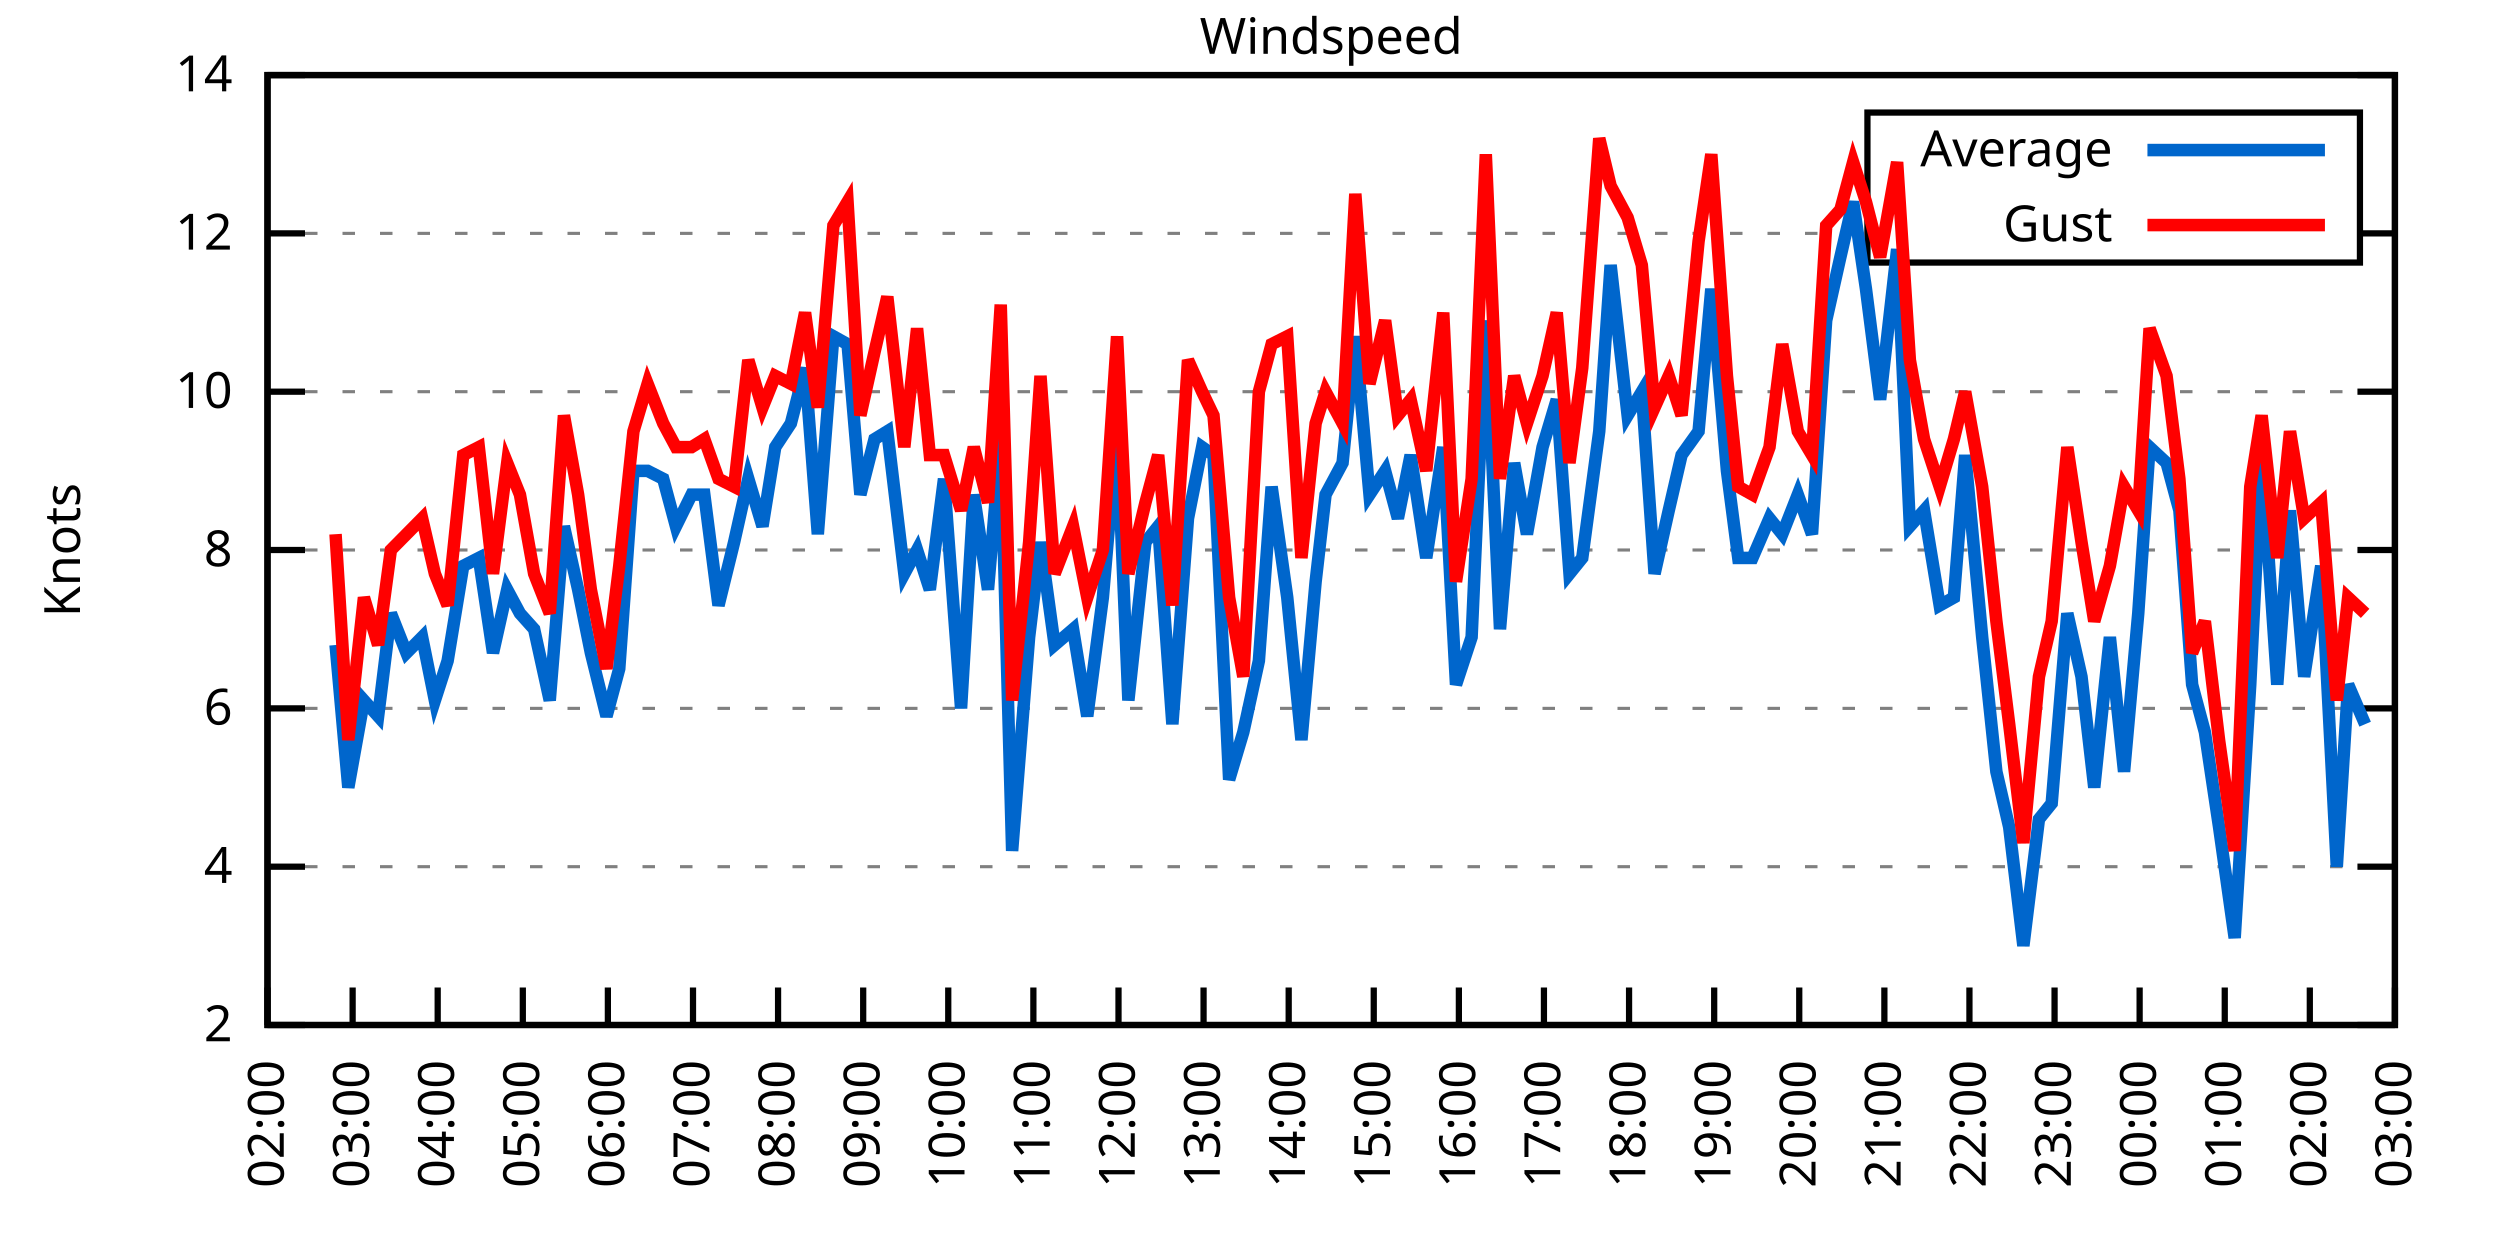
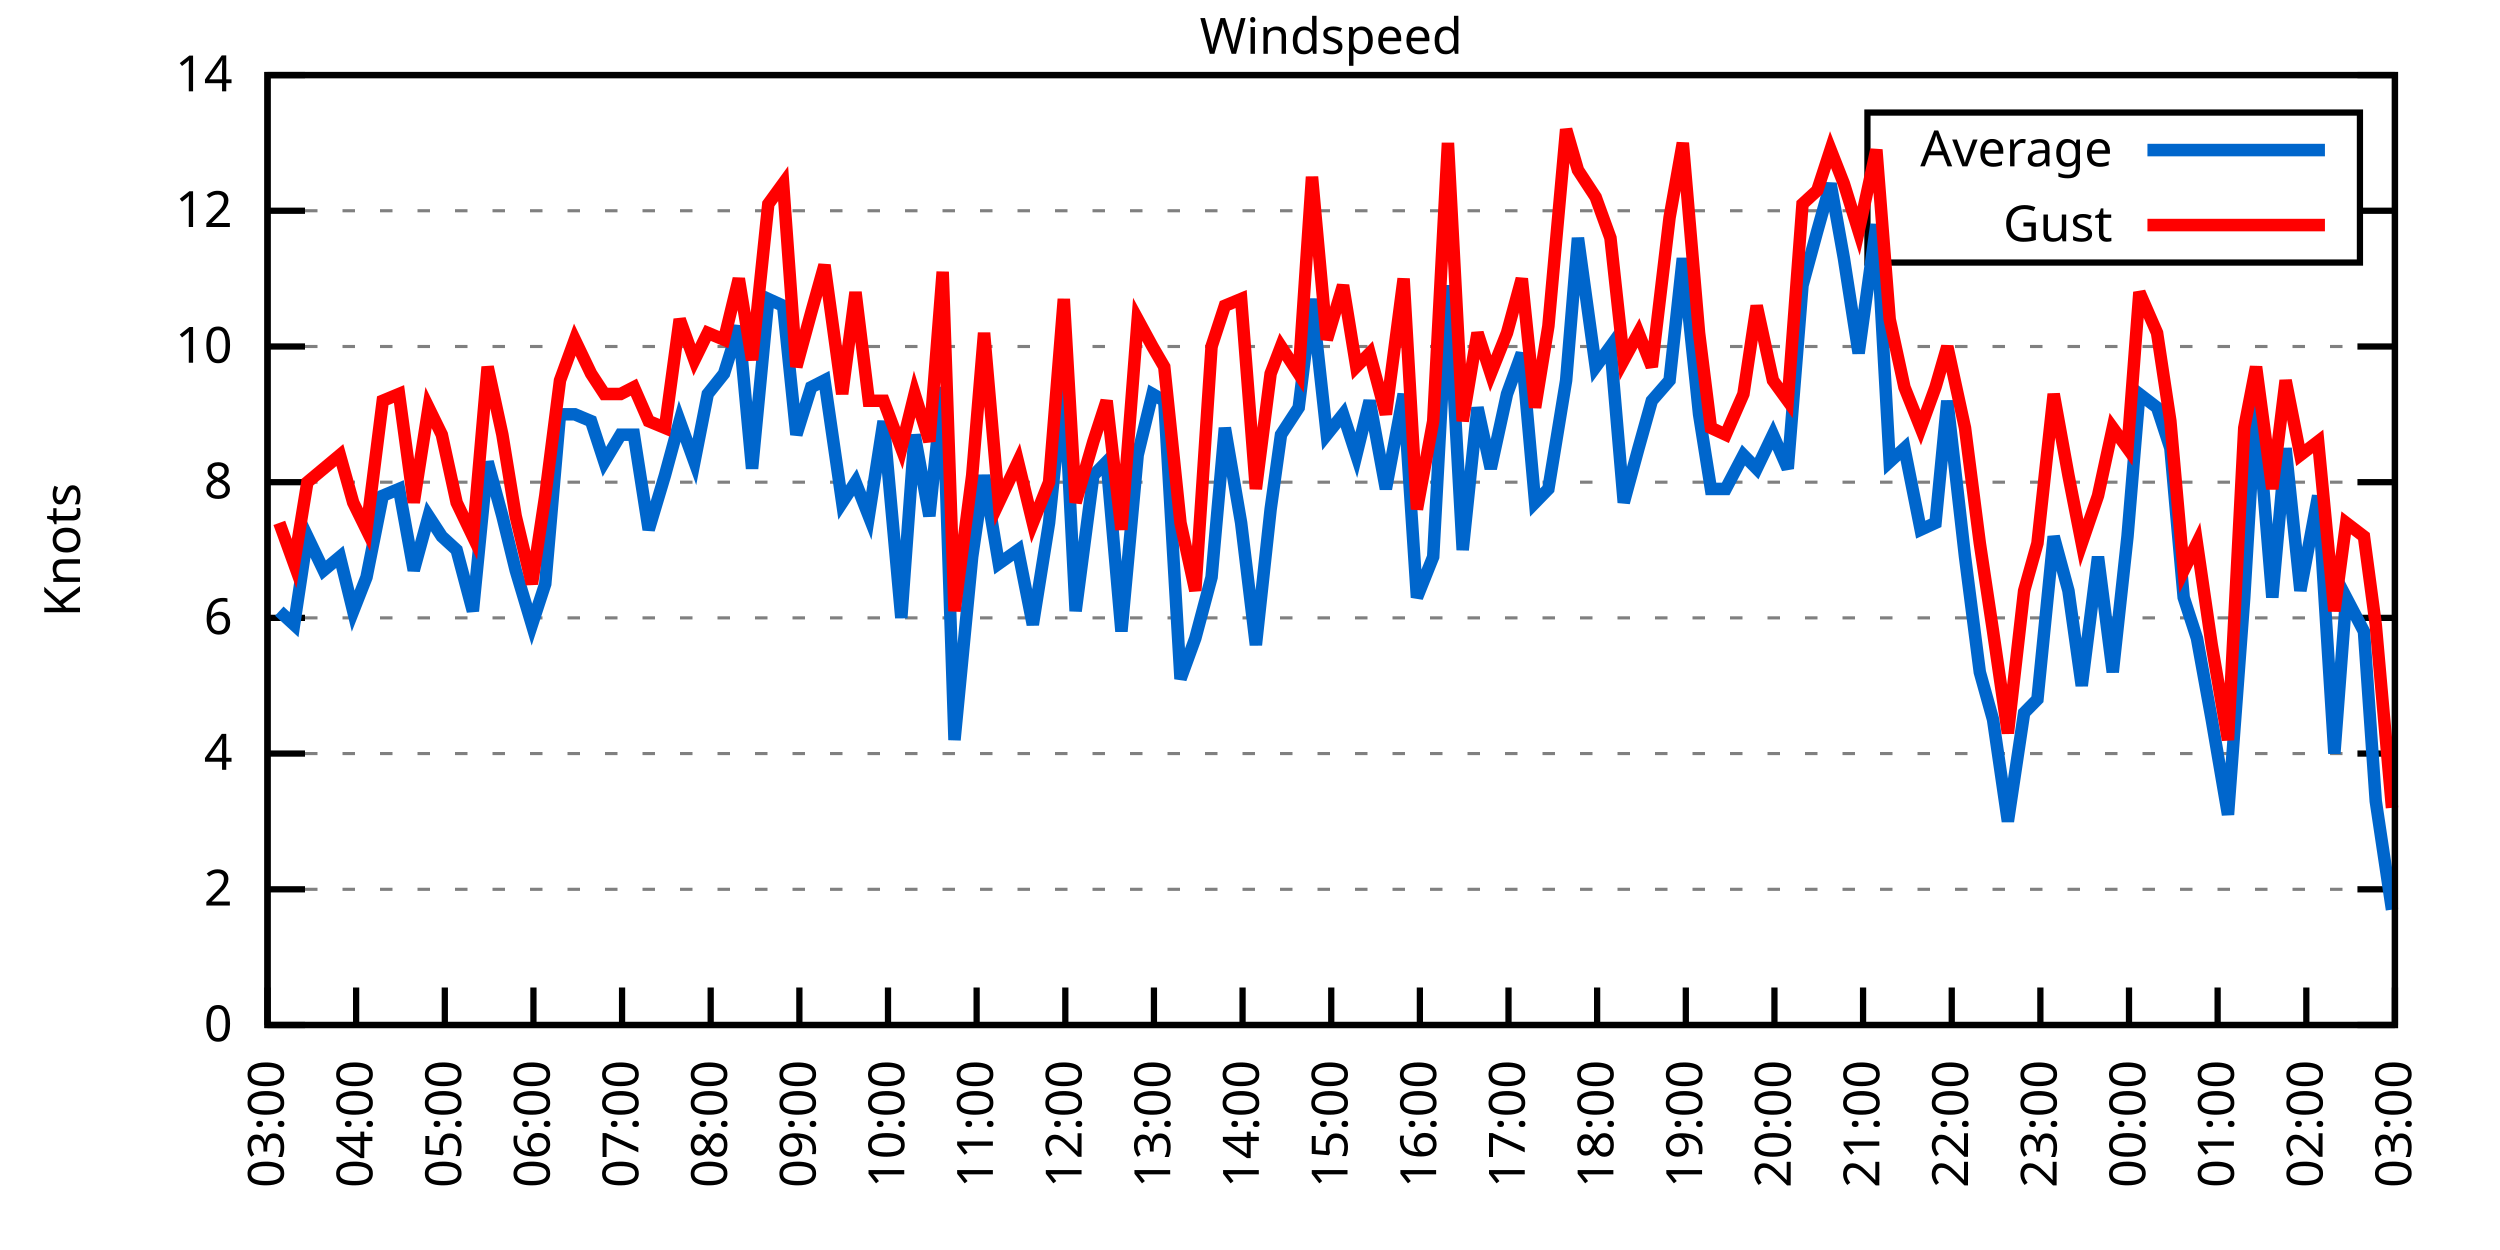
<svg xmlns="http://www.w3.org/2000/svg" xmlns:xlink="http://www.w3.org/1999/xlink" width="400" height="200" viewBox="0 0 400 200">
  <g id="gnuplot_canvas">
    <rect x="0" y="0" width="400" height="200" fill="none" />
    <defs>
      <circle id="gpDot" r="0.5" stroke-width="0.5" stroke="currentColor" />
      <path id="gpPt0" stroke-width="0.333" stroke="currentColor" d="M-1,0 h2 M0,-1 v2" />
      <path id="gpPt1" stroke-width="0.333" stroke="currentColor" d="M-1,-1 L1,1 M1,-1 L-1,1" />
      <path id="gpPt2" stroke-width="0.333" stroke="currentColor" d="M-1,0 L1,0 M0,-1 L0,1 M-1,-1 L1,1 M-1,1 L1,-1" />
      <rect id="gpPt3" stroke-width="0.333" stroke="currentColor" x="-1" y="-1" width="2" height="2" />
      <rect id="gpPt4" stroke-width="0.333" stroke="currentColor" fill="currentColor" x="-1" y="-1" width="2" height="2" />
      <circle id="gpPt5" stroke-width="0.333" stroke="currentColor" cx="0" cy="0" r="1" />
      <use xlink:href="#gpPt5" id="gpPt6" fill="currentColor" stroke="none" />
      <path id="gpPt7" stroke-width="0.333" stroke="currentColor" d="M0,-1.33 L-1.33,0.67 L1.33,0.67 z" />
      <use xlink:href="#gpPt7" id="gpPt8" fill="currentColor" stroke="none" />
      <use xlink:href="#gpPt7" id="gpPt9" stroke="currentColor" transform="rotate(180)" />
      <use xlink:href="#gpPt9" id="gpPt10" fill="currentColor" stroke="none" />
      <use xlink:href="#gpPt3" id="gpPt11" stroke="currentColor" transform="rotate(45)" />
      <use xlink:href="#gpPt11" id="gpPt12" fill="currentColor" stroke="none" />
      <path id="gpPt13" stroke-width="0.333" stroke="currentColor" d="M0,1.330 L1.265,0.411 L0.782,-1.067 L-0.782,-1.076 L-1.265,0.411 z" />
      <use xlink:href="#gpPt13" id="gpPt14" fill="currentColor" stroke="none" />
      <filter id="textbox" filterUnits="objectBoundingBox" x="0" y="0" height="1" width="1">
        <feFlood flood-color="white" flood-opacity="1" result="bgnd" />
        <feComposite in="SourceGraphic" in2="bgnd" operator="atop" />
      </filter>
      <filter id="greybox" filterUnits="objectBoundingBox" x="0" y="0" height="1" width="1">
        <feFlood flood-color="lightgrey" flood-opacity="1" result="grey" />
        <feComposite in="SourceGraphic" in2="grey" operator="atop" />
      </filter>
    </defs>
    <g fill="none" color="white" stroke="currentColor" stroke-width="1.00" stroke-linecap="butt" stroke-linejoin="miter">
</g>
    <g fill="none" color="black" stroke="currentColor" stroke-width="1.00" stroke-linecap="butt" stroke-linejoin="miter">
      <g stroke="none" shape-rendering="crispEdges">
        <polygon fill="rgb(255, 255, 255)" points="42.80,164.00 383.18,164.00 383.18,12.02 42.80,12.02 " />
      </g>
    </g>
    <g fill="none" color="black" stroke="currentColor" stroke-width="1.00" stroke-linecap="butt" stroke-linejoin="miter">
</g>
    <g fill="none" color="black" stroke="black" stroke-width="0.50" stroke-linecap="butt" stroke-linejoin="miter">
</g>
    <g fill="none" color="gray" stroke="currentColor" stroke-width="0.50" stroke-linecap="butt" stroke-linejoin="miter">
      <path stroke="gray" stroke-dasharray="2,4" class="gridline" d="M42.80,164.00 L383.19,164.00  " />
    </g>
    <g fill="none" color="gray" stroke="gray" stroke-width="1.00" stroke-linecap="butt" stroke-linejoin="miter">
</g>
    <g fill="none" color="black" stroke="currentColor" stroke-width="1.00" stroke-linecap="butt" stroke-linejoin="miter">
      <path stroke="black" d="M42.80,164.00 L48.80,164.00 M383.19,164.00 L377.19,164.00  " />
      <g transform="translate(37.20,166.60)" stroke="none" fill="black" font-family="Sans" font-size="8.00" text-anchor="end">
        <text>
+           <tspan font-family="Sans"> 0</tspan>
+         </text>
+       </g>
+     </g>
+     <g fill="none" color="black" stroke="currentColor" stroke-width="1.00" stroke-linecap="butt" stroke-linejoin="miter">
+ </g>
+     <g fill="none" color="black" stroke="black" stroke-width="0.50" stroke-linecap="butt" stroke-linejoin="miter">
+ </g>
+     <g fill="none" color="gray" stroke="currentColor" stroke-width="0.50" stroke-linecap="butt" stroke-linejoin="miter">
+       <path stroke="gray" stroke-dasharray="2,4" class="gridline" d="M42.80,142.29 L383.19,142.29  " />
+     </g>
+     <g fill="none" color="gray" stroke="gray" stroke-width="1.00" stroke-linecap="butt" stroke-linejoin="miter">
+ </g>
+     <g fill="none" color="black" stroke="currentColor" stroke-width="1.00" stroke-linecap="butt" stroke-linejoin="miter">
+       <path stroke="black" d="M42.80,142.29 L48.80,142.29 M383.19,142.29 L377.19,142.29  " />
+       <g transform="translate(37.20,144.89)" stroke="none" fill="black" font-family="Sans" font-size="8.00" text-anchor="end">
+         <text>
          <tspan font-family="Sans"> 2</tspan>
        </text>
      </g>
    </g>
    <g fill="none" color="black" stroke="currentColor" stroke-width="1.00" stroke-linecap="butt" stroke-linejoin="miter">
</g>
    <g fill="none" color="black" stroke="black" stroke-width="0.50" stroke-linecap="butt" stroke-linejoin="miter">
</g>
    <g fill="none" color="gray" stroke="currentColor" stroke-width="0.50" stroke-linecap="butt" stroke-linejoin="miter">
-       <path stroke="gray" stroke-dasharray="2,4" class="gridline" d="M42.80,138.67 L383.19,138.67  " />
-     </g>
-     <g fill="none" color="gray" stroke="gray" stroke-width="1.00" stroke-linecap="butt" stroke-linejoin="miter">
- </g>
-     <g fill="none" color="black" stroke="currentColor" stroke-width="1.00" stroke-linecap="butt" stroke-linejoin="miter">
-       <path stroke="black" d="M42.80,138.67 L48.80,138.67 M383.19,138.67 L377.19,138.67  " />
-       <g transform="translate(37.20,141.27)" stroke="none" fill="black" font-family="Sans" font-size="8.00" text-anchor="end">
+       <path stroke="gray" stroke-dasharray="2,4" class="gridline" d="M42.80,120.57 L383.19,120.57  " />
+     </g>
+     <g fill="none" color="gray" stroke="gray" stroke-width="1.00" stroke-linecap="butt" stroke-linejoin="miter">
+ </g>
+     <g fill="none" color="black" stroke="currentColor" stroke-width="1.00" stroke-linecap="butt" stroke-linejoin="miter">
+       <path stroke="black" d="M42.80,120.57 L48.80,120.57 M383.19,120.57 L377.19,120.57  " />
+       <g transform="translate(37.20,123.17)" stroke="none" fill="black" font-family="Sans" font-size="8.00" text-anchor="end">
        <text>
          <tspan font-family="Sans"> 4</tspan>
        </text>
      </g>
    </g>
    <g fill="none" color="black" stroke="currentColor" stroke-width="1.00" stroke-linecap="butt" stroke-linejoin="miter">
</g>
    <g fill="none" color="black" stroke="black" stroke-width="0.50" stroke-linecap="butt" stroke-linejoin="miter">
</g>
    <g fill="none" color="gray" stroke="currentColor" stroke-width="0.50" stroke-linecap="butt" stroke-linejoin="miter">
-       <path stroke="gray" stroke-dasharray="2,4" class="gridline" d="M42.80,113.34 L383.19,113.34  " />
-     </g>
-     <g fill="none" color="gray" stroke="gray" stroke-width="1.00" stroke-linecap="butt" stroke-linejoin="miter">
- </g>
-     <g fill="none" color="black" stroke="currentColor" stroke-width="1.00" stroke-linecap="butt" stroke-linejoin="miter">
-       <path stroke="black" d="M42.80,113.34 L48.80,113.34 M383.19,113.34 L377.19,113.34  " />
-       <g transform="translate(37.20,115.94)" stroke="none" fill="black" font-family="Sans" font-size="8.00" text-anchor="end">
+       <path stroke="gray" stroke-dasharray="2,4" class="gridline" d="M42.80,98.86 L383.19,98.86  " />
+     </g>
+     <g fill="none" color="gray" stroke="gray" stroke-width="1.00" stroke-linecap="butt" stroke-linejoin="miter">
+ </g>
+     <g fill="none" color="black" stroke="currentColor" stroke-width="1.00" stroke-linecap="butt" stroke-linejoin="miter">
+       <path stroke="black" d="M42.80,98.86 L48.80,98.86 M383.19,98.86 L377.19,98.86  " />
+       <g transform="translate(37.20,101.46)" stroke="none" fill="black" font-family="Sans" font-size="8.00" text-anchor="end">
        <text>
          <tspan font-family="Sans"> 6</tspan>
        </text>
      </g>
    </g>
    <g fill="none" color="black" stroke="currentColor" stroke-width="1.00" stroke-linecap="butt" stroke-linejoin="miter">
</g>
    <g fill="none" color="black" stroke="black" stroke-width="0.50" stroke-linecap="butt" stroke-linejoin="miter">
</g>
    <g fill="none" color="gray" stroke="currentColor" stroke-width="0.50" stroke-linecap="butt" stroke-linejoin="miter">
-       <path stroke="gray" stroke-dasharray="2,4" class="gridline" d="M42.80,88.00 L383.19,88.00  " />
-     </g>
-     <g fill="none" color="gray" stroke="gray" stroke-width="1.00" stroke-linecap="butt" stroke-linejoin="miter">
- </g>
-     <g fill="none" color="black" stroke="currentColor" stroke-width="1.00" stroke-linecap="butt" stroke-linejoin="miter">
-       <path stroke="black" d="M42.80,88.00 L48.80,88.00 M383.19,88.00 L377.19,88.00  " />
-       <g transform="translate(37.20,90.60)" stroke="none" fill="black" font-family="Sans" font-size="8.00" text-anchor="end">
+       <path stroke="gray" stroke-dasharray="2,4" class="gridline" d="M42.80,77.15 L383.19,77.15  " />
+     </g>
+     <g fill="none" color="gray" stroke="gray" stroke-width="1.00" stroke-linecap="butt" stroke-linejoin="miter">
+ </g>
+     <g fill="none" color="black" stroke="currentColor" stroke-width="1.00" stroke-linecap="butt" stroke-linejoin="miter">
+       <path stroke="black" d="M42.80,77.15 L48.80,77.15 M383.19,77.15 L377.19,77.15  " />
+       <g transform="translate(37.20,79.75)" stroke="none" fill="black" font-family="Sans" font-size="8.00" text-anchor="end">
        <text>
          <tspan font-family="Sans"> 8</tspan>
        </text>
      </g>
    </g>
    <g fill="none" color="black" stroke="currentColor" stroke-width="1.00" stroke-linecap="butt" stroke-linejoin="miter">
</g>
    <g fill="none" color="black" stroke="black" stroke-width="0.50" stroke-linecap="butt" stroke-linejoin="miter">
</g>
    <g fill="none" color="gray" stroke="currentColor" stroke-width="0.50" stroke-linecap="butt" stroke-linejoin="miter">
-       <path stroke="gray" stroke-dasharray="2,4" class="gridline" d="M42.80,62.67 L383.19,62.67  " />
-     </g>
-     <g fill="none" color="gray" stroke="gray" stroke-width="1.00" stroke-linecap="butt" stroke-linejoin="miter">
- </g>
-     <g fill="none" color="black" stroke="currentColor" stroke-width="1.00" stroke-linecap="butt" stroke-linejoin="miter">
-       <path stroke="black" d="M42.80,62.67 L48.80,62.67 M383.19,62.67 L377.19,62.67  " />
-       <g transform="translate(37.20,65.27)" stroke="none" fill="black" font-family="Sans" font-size="8.00" text-anchor="end">
+       <path stroke="gray" stroke-dasharray="2,4" class="gridline" d="M42.80,55.44 L383.19,55.44  " />
+     </g>
+     <g fill="none" color="gray" stroke="gray" stroke-width="1.00" stroke-linecap="butt" stroke-linejoin="miter">
+ </g>
+     <g fill="none" color="black" stroke="currentColor" stroke-width="1.00" stroke-linecap="butt" stroke-linejoin="miter">
+       <path stroke="black" d="M42.80,55.44 L48.80,55.44 M383.19,55.44 L377.19,55.44  " />
+       <g transform="translate(37.20,58.04)" stroke="none" fill="black" font-family="Sans" font-size="8.00" text-anchor="end">
        <text>
          <tspan font-family="Sans"> 10</tspan>
        </text>
      </g>
    </g>
    <g fill="none" color="black" stroke="currentColor" stroke-width="1.00" stroke-linecap="butt" stroke-linejoin="miter">
</g>
    <g fill="none" color="black" stroke="black" stroke-width="0.50" stroke-linecap="butt" stroke-linejoin="miter">
</g>
    <g fill="none" color="gray" stroke="currentColor" stroke-width="0.50" stroke-linecap="butt" stroke-linejoin="miter">
-       <path stroke="gray" stroke-dasharray="2,4" class="gridline" d="M42.80,37.34 L298.79,37.34 M377.59,37.34 L383.19,37.34  " />
-     </g>
-     <g fill="none" color="gray" stroke="gray" stroke-width="1.00" stroke-linecap="butt" stroke-linejoin="miter">
- </g>
-     <g fill="none" color="black" stroke="currentColor" stroke-width="1.00" stroke-linecap="butt" stroke-linejoin="miter">
-       <path stroke="black" d="M42.80,37.34 L48.80,37.34 M383.19,37.34 L377.19,37.34  " />
-       <g transform="translate(37.20,39.94)" stroke="none" fill="black" font-family="Sans" font-size="8.00" text-anchor="end">
+       <path stroke="gray" stroke-dasharray="2,4" class="gridline" d="M42.80,33.72 L298.79,33.72 M377.59,33.72 L383.19,33.72  " />
+     </g>
+     <g fill="none" color="gray" stroke="gray" stroke-width="1.00" stroke-linecap="butt" stroke-linejoin="miter">
+ </g>
+     <g fill="none" color="black" stroke="currentColor" stroke-width="1.00" stroke-linecap="butt" stroke-linejoin="miter">
+       <path stroke="black" d="M42.80,33.72 L48.80,33.72 M383.19,33.72 L377.19,33.72  " />
+       <g transform="translate(37.20,36.32)" stroke="none" fill="black" font-family="Sans" font-size="8.00" text-anchor="end">
        <text>
          <tspan font-family="Sans"> 12</tspan>
        </text>
      </g>
    </g>
    <g fill="none" color="black" stroke="currentColor" stroke-width="1.00" stroke-linecap="butt" stroke-linejoin="miter">
</g>
    <g fill="none" color="black" stroke="black" stroke-width="0.50" stroke-linecap="butt" stroke-linejoin="miter">
</g>
    <g fill="none" color="gray" stroke="currentColor" stroke-width="0.50" stroke-linecap="butt" stroke-linejoin="miter">
      <path stroke="gray" stroke-dasharray="2,4" class="gridline" d="M42.80,12.01 L383.19,12.01  " />
    </g>
    <g fill="none" color="gray" stroke="gray" stroke-width="1.00" stroke-linecap="butt" stroke-linejoin="miter">
</g>
    <g fill="none" color="black" stroke="currentColor" stroke-width="1.00" stroke-linecap="butt" stroke-linejoin="miter">
      <path stroke="black" d="M42.80,12.01 L48.80,12.01 M383.19,12.01 L377.19,12.01  " />
      <g transform="translate(37.20,14.61)" stroke="none" fill="black" font-family="Sans" font-size="8.00" text-anchor="end">
        <text>
          <tspan font-family="Sans"> 14</tspan>
        </text>
      </g>
    </g>
    <g fill="none" color="black" stroke="currentColor" stroke-width="1.00" stroke-linecap="butt" stroke-linejoin="miter">
      <path stroke="black" d="M42.80,164.00 L42.80,158.00  " />
      <g transform="translate(45.40,169.60) rotate(270.00)" stroke="none" fill="black" font-family="Sans" font-size="8.00" text-anchor="end">
        <text>
-           <tspan font-family="Sans">02:00</tspan>
-         </text>
-       </g>
-     </g>
-     <g fill="none" color="black" stroke="currentColor" stroke-width="1.00" stroke-linecap="butt" stroke-linejoin="miter">
-       <path stroke="black" d="M56.42,164.00 L56.42,158.00  " />
-       <g transform="translate(59.02,169.60) rotate(270.00)" stroke="none" fill="black" font-family="Sans" font-size="8.00" text-anchor="end">
-         <text>
          <tspan font-family="Sans">03:00</tspan>
        </text>
      </g>
    </g>
    <g fill="none" color="black" stroke="currentColor" stroke-width="1.00" stroke-linecap="butt" stroke-linejoin="miter">
-       <path stroke="black" d="M70.03,164.00 L70.03,158.00  " />
-       <g transform="translate(72.63,169.60) rotate(270.00)" stroke="none" fill="black" font-family="Sans" font-size="8.00" text-anchor="end">
+       <path stroke="black" d="M56.98,164.00 L56.98,158.00  " />
+       <g transform="translate(59.58,169.60) rotate(270.00)" stroke="none" fill="black" font-family="Sans" font-size="8.00" text-anchor="end">
        <text>
          <tspan font-family="Sans">04:00</tspan>
        </text>
      </g>
    </g>
    <g fill="none" color="black" stroke="currentColor" stroke-width="1.00" stroke-linecap="butt" stroke-linejoin="miter">
-       <path stroke="black" d="M83.65,164.00 L83.65,158.00  " />
-       <g transform="translate(86.25,169.60) rotate(270.00)" stroke="none" fill="black" font-family="Sans" font-size="8.00" text-anchor="end">
+       <path stroke="black" d="M71.17,164.00 L71.17,158.00  " />
+       <g transform="translate(73.77,169.60) rotate(270.00)" stroke="none" fill="black" font-family="Sans" font-size="8.00" text-anchor="end">
        <text>
          <tspan font-family="Sans">05:00</tspan>
        </text>
      </g>
    </g>
    <g fill="none" color="black" stroke="currentColor" stroke-width="1.00" stroke-linecap="butt" stroke-linejoin="miter">
-       <path stroke="black" d="M97.26,164.00 L97.26,158.00  " />
-       <g transform="translate(99.86,169.60) rotate(270.00)" stroke="none" fill="black" font-family="Sans" font-size="8.00" text-anchor="end">
+       <path stroke="black" d="M85.35,164.00 L85.35,158.00  " />
+       <g transform="translate(87.95,169.60) rotate(270.00)" stroke="none" fill="black" font-family="Sans" font-size="8.00" text-anchor="end">
        <text>
          <tspan font-family="Sans">06:00</tspan>
        </text>
      </g>
    </g>
    <g fill="none" color="black" stroke="currentColor" stroke-width="1.00" stroke-linecap="butt" stroke-linejoin="miter">
-       <path stroke="black" d="M110.88,164.00 L110.88,158.00  " />
-       <g transform="translate(113.48,169.60) rotate(270.00)" stroke="none" fill="black" font-family="Sans" font-size="8.00" text-anchor="end">
+       <path stroke="black" d="M99.53,164.00 L99.53,158.00  " />
+       <g transform="translate(102.13,169.60) rotate(270.00)" stroke="none" fill="black" font-family="Sans" font-size="8.00" text-anchor="end">
        <text>
          <tspan font-family="Sans">07:00</tspan>
        </text>
      </g>
    </g>
    <g fill="none" color="black" stroke="currentColor" stroke-width="1.00" stroke-linecap="butt" stroke-linejoin="miter">
-       <path stroke="black" d="M124.49,164.00 L124.49,158.00  " />
-       <g transform="translate(127.09,169.60) rotate(270.00)" stroke="none" fill="black" font-family="Sans" font-size="8.00" text-anchor="end">
+       <path stroke="black" d="M113.71,164.00 L113.71,158.00  " />
+       <g transform="translate(116.31,169.60) rotate(270.00)" stroke="none" fill="black" font-family="Sans" font-size="8.00" text-anchor="end">
        <text>
          <tspan font-family="Sans">08:00</tspan>
        </text>
      </g>
    </g>
    <g fill="none" color="black" stroke="currentColor" stroke-width="1.00" stroke-linecap="butt" stroke-linejoin="miter">
-       <path stroke="black" d="M138.11,164.00 L138.11,158.00  " />
-       <g transform="translate(140.71,169.60) rotate(270.00)" stroke="none" fill="black" font-family="Sans" font-size="8.00" text-anchor="end">
+       <path stroke="black" d="M127.90,164.00 L127.90,158.00  " />
+       <g transform="translate(130.50,169.60) rotate(270.00)" stroke="none" fill="black" font-family="Sans" font-size="8.00" text-anchor="end">
        <text>
          <tspan font-family="Sans">09:00</tspan>
        </text>
      </g>
    </g>
    <g fill="none" color="black" stroke="currentColor" stroke-width="1.00" stroke-linecap="butt" stroke-linejoin="miter">
-       <path stroke="black" d="M151.72,164.00 L151.72,158.00  " />
-       <g transform="translate(154.32,169.60) rotate(270.00)" stroke="none" fill="black" font-family="Sans" font-size="8.00" text-anchor="end">
+       <path stroke="black" d="M142.08,164.00 L142.08,158.00  " />
+       <g transform="translate(144.68,169.60) rotate(270.00)" stroke="none" fill="black" font-family="Sans" font-size="8.00" text-anchor="end">
        <text>
          <tspan font-family="Sans">10:00</tspan>
        </text>
      </g>
    </g>
    <g fill="none" color="black" stroke="currentColor" stroke-width="1.00" stroke-linecap="butt" stroke-linejoin="miter">
-       <path stroke="black" d="M165.34,164.00 L165.34,158.00  " />
-       <g transform="translate(167.94,169.60) rotate(270.00)" stroke="none" fill="black" font-family="Sans" font-size="8.00" text-anchor="end">
+       <path stroke="black" d="M156.26,164.00 L156.26,158.00  " />
+       <g transform="translate(158.86,169.60) rotate(270.00)" stroke="none" fill="black" font-family="Sans" font-size="8.00" text-anchor="end">
        <text>
          <tspan font-family="Sans">11:00</tspan>
        </text>
      </g>
    </g>
    <g fill="none" color="black" stroke="currentColor" stroke-width="1.00" stroke-linecap="butt" stroke-linejoin="miter">
-       <path stroke="black" d="M178.96,164.00 L178.96,158.00  " />
-       <g transform="translate(181.56,169.60) rotate(270.00)" stroke="none" fill="black" font-family="Sans" font-size="8.00" text-anchor="end">
+       <path stroke="black" d="M170.45,164.00 L170.45,158.00  " />
+       <g transform="translate(173.05,169.60) rotate(270.00)" stroke="none" fill="black" font-family="Sans" font-size="8.00" text-anchor="end">
        <text>
          <tspan font-family="Sans">12:00</tspan>
        </text>
      </g>
    </g>
    <g fill="none" color="black" stroke="currentColor" stroke-width="1.00" stroke-linecap="butt" stroke-linejoin="miter">
-       <path stroke="black" d="M192.57,164.00 L192.57,158.00  " />
-       <g transform="translate(195.17,169.60) rotate(270.00)" stroke="none" fill="black" font-family="Sans" font-size="8.00" text-anchor="end">
+       <path stroke="black" d="M184.63,164.00 L184.63,158.00  " />
+       <g transform="translate(187.23,169.60) rotate(270.00)" stroke="none" fill="black" font-family="Sans" font-size="8.00" text-anchor="end">
        <text>
          <tspan font-family="Sans">13:00</tspan>
        </text>
      </g>
    </g>
    <g fill="none" color="black" stroke="currentColor" stroke-width="1.00" stroke-linecap="butt" stroke-linejoin="miter">
-       <path stroke="black" d="M206.19,164.00 L206.19,158.00  " />
-       <g transform="translate(208.79,169.60) rotate(270.00)" stroke="none" fill="black" font-family="Sans" font-size="8.00" text-anchor="end">
+       <path stroke="black" d="M198.81,164.00 L198.81,158.00  " />
+       <g transform="translate(201.41,169.60) rotate(270.00)" stroke="none" fill="black" font-family="Sans" font-size="8.00" text-anchor="end">
        <text>
          <tspan font-family="Sans">14:00</tspan>
        </text>
      </g>
    </g>
    <g fill="none" color="black" stroke="currentColor" stroke-width="1.00" stroke-linecap="butt" stroke-linejoin="miter">
-       <path stroke="black" d="M219.80,164.00 L219.80,158.00  " />
-       <g transform="translate(222.40,169.60) rotate(270.00)" stroke="none" fill="black" font-family="Sans" font-size="8.00" text-anchor="end">
+       <path stroke="black" d="M213.00,164.00 L213.00,158.00  " />
+       <g transform="translate(215.60,169.60) rotate(270.00)" stroke="none" fill="black" font-family="Sans" font-size="8.00" text-anchor="end">
        <text>
          <tspan font-family="Sans">15:00</tspan>
        </text>
      </g>
    </g>
    <g fill="none" color="black" stroke="currentColor" stroke-width="1.00" stroke-linecap="butt" stroke-linejoin="miter">
-       <path stroke="black" d="M233.42,164.00 L233.42,158.00  " />
-       <g transform="translate(236.02,169.60) rotate(270.00)" stroke="none" fill="black" font-family="Sans" font-size="8.00" text-anchor="end">
+       <path stroke="black" d="M227.18,164.00 L227.18,158.00  " />
+       <g transform="translate(229.78,169.60) rotate(270.00)" stroke="none" fill="black" font-family="Sans" font-size="8.00" text-anchor="end">
        <text>
          <tspan font-family="Sans">16:00</tspan>
        </text>
      </g>
    </g>
    <g fill="none" color="black" stroke="currentColor" stroke-width="1.00" stroke-linecap="butt" stroke-linejoin="miter">
-       <path stroke="black" d="M247.03,164.00 L247.03,158.00  " />
-       <g transform="translate(249.63,169.60) rotate(270.00)" stroke="none" fill="black" font-family="Sans" font-size="8.00" text-anchor="end">
+       <path stroke="black" d="M241.36,164.00 L241.36,158.00  " />
+       <g transform="translate(243.96,169.60) rotate(270.00)" stroke="none" fill="black" font-family="Sans" font-size="8.00" text-anchor="end">
        <text>
          <tspan font-family="Sans">17:00</tspan>
        </text>
      </g>
    </g>
    <g fill="none" color="black" stroke="currentColor" stroke-width="1.00" stroke-linecap="butt" stroke-linejoin="miter">
-       <path stroke="black" d="M260.65,164.00 L260.65,158.00  " />
-       <g transform="translate(263.25,169.60) rotate(270.00)" stroke="none" fill="black" font-family="Sans" font-size="8.00" text-anchor="end">
+       <path stroke="black" d="M255.54,164.00 L255.54,158.00  " />
+       <g transform="translate(258.14,169.60) rotate(270.00)" stroke="none" fill="black" font-family="Sans" font-size="8.00" text-anchor="end">
        <text>
          <tspan font-family="Sans">18:00</tspan>
        </text>
      </g>
    </g>
    <g fill="none" color="black" stroke="currentColor" stroke-width="1.00" stroke-linecap="butt" stroke-linejoin="miter">
-       <path stroke="black" d="M274.27,164.00 L274.27,158.00  " />
-       <g transform="translate(276.87,169.60) rotate(270.00)" stroke="none" fill="black" font-family="Sans" font-size="8.00" text-anchor="end">
+       <path stroke="black" d="M269.73,164.00 L269.73,158.00  " />
+       <g transform="translate(272.33,169.60) rotate(270.00)" stroke="none" fill="black" font-family="Sans" font-size="8.00" text-anchor="end">
        <text>
          <tspan font-family="Sans">19:00</tspan>
        </text>
      </g>
    </g>
    <g fill="none" color="black" stroke="currentColor" stroke-width="1.00" stroke-linecap="butt" stroke-linejoin="miter">
-       <path stroke="black" d="M287.88,164.00 L287.88,158.00  " />
-       <g transform="translate(290.48,169.60) rotate(270.00)" stroke="none" fill="black" font-family="Sans" font-size="8.00" text-anchor="end">
+       <path stroke="black" d="M283.91,164.00 L283.91,158.00  " />
+       <g transform="translate(286.51,169.60) rotate(270.00)" stroke="none" fill="black" font-family="Sans" font-size="8.00" text-anchor="end">
        <text>
          <tspan font-family="Sans">20:00</tspan>
        </text>
      </g>
    </g>
    <g fill="none" color="black" stroke="currentColor" stroke-width="1.00" stroke-linecap="butt" stroke-linejoin="miter">
-       <path stroke="black" d="M301.50,164.00 L301.50,158.00  " />
-       <g transform="translate(304.10,169.60) rotate(270.00)" stroke="none" fill="black" font-family="Sans" font-size="8.00" text-anchor="end">
+       <path stroke="black" d="M298.09,164.00 L298.09,158.00  " />
+       <g transform="translate(300.69,169.60) rotate(270.00)" stroke="none" fill="black" font-family="Sans" font-size="8.00" text-anchor="end">
        <text>
          <tspan font-family="Sans">21:00</tspan>
        </text>
      </g>
    </g>
    <g fill="none" color="black" stroke="currentColor" stroke-width="1.00" stroke-linecap="butt" stroke-linejoin="miter">
-       <path stroke="black" d="M315.11,164.00 L315.11,158.00  " />
-       <g transform="translate(317.71,169.60) rotate(270.00)" stroke="none" fill="black" font-family="Sans" font-size="8.00" text-anchor="end">
+       <path stroke="black" d="M312.28,164.00 L312.28,158.00  " />
+       <g transform="translate(314.88,169.60) rotate(270.00)" stroke="none" fill="black" font-family="Sans" font-size="8.00" text-anchor="end">
        <text>
          <tspan font-family="Sans">22:00</tspan>
        </text>
      </g>
    </g>
    <g fill="none" color="black" stroke="currentColor" stroke-width="1.00" stroke-linecap="butt" stroke-linejoin="miter">
-       <path stroke="black" d="M328.73,164.00 L328.73,158.00  " />
-       <g transform="translate(331.33,169.60) rotate(270.00)" stroke="none" fill="black" font-family="Sans" font-size="8.00" text-anchor="end">
+       <path stroke="black" d="M326.46,164.00 L326.46,158.00  " />
+       <g transform="translate(329.06,169.60) rotate(270.00)" stroke="none" fill="black" font-family="Sans" font-size="8.00" text-anchor="end">
        <text>
          <tspan font-family="Sans">23:00</tspan>
        </text>
      </g>
    </g>
    <g fill="none" color="black" stroke="currentColor" stroke-width="1.00" stroke-linecap="butt" stroke-linejoin="miter">
-       <path stroke="black" d="M342.34,164.00 L342.34,158.00  " />
-       <g transform="translate(344.94,169.60) rotate(270.00)" stroke="none" fill="black" font-family="Sans" font-size="8.00" text-anchor="end">
+       <path stroke="black" d="M340.64,164.00 L340.64,158.00  " />
+       <g transform="translate(343.24,169.60) rotate(270.00)" stroke="none" fill="black" font-family="Sans" font-size="8.00" text-anchor="end">
        <text>
          <tspan font-family="Sans">00:00</tspan>
        </text>
      </g>
    </g>
    <g fill="none" color="black" stroke="currentColor" stroke-width="1.00" stroke-linecap="butt" stroke-linejoin="miter">
-       <path stroke="black" d="M355.96,164.00 L355.96,158.00  " />
-       <g transform="translate(358.56,169.60) rotate(270.00)" stroke="none" fill="black" font-family="Sans" font-size="8.00" text-anchor="end">
+       <path stroke="black" d="M354.82,164.00 L354.82,158.00  " />
+       <g transform="translate(357.42,169.60) rotate(270.00)" stroke="none" fill="black" font-family="Sans" font-size="8.00" text-anchor="end">
        <text>
          <tspan font-family="Sans">01:00</tspan>
        </text>
      </g>
    </g>
    <g fill="none" color="black" stroke="currentColor" stroke-width="1.00" stroke-linecap="butt" stroke-linejoin="miter">
-       <path stroke="black" d="M369.57,164.00 L369.57,158.00  " />
-       <g transform="translate(372.17,169.60) rotate(270.00)" stroke="none" fill="black" font-family="Sans" font-size="8.00" text-anchor="end">
+       <path stroke="black" d="M369.01,164.00 L369.01,158.00  " />
+       <g transform="translate(371.61,169.60) rotate(270.00)" stroke="none" fill="black" font-family="Sans" font-size="8.00" text-anchor="end">
        <text>
          <tspan font-family="Sans">02:00</tspan>
        </text>
      </g>
    </g>
    <g fill="none" color="black" stroke="currentColor" stroke-width="1.00" stroke-linecap="butt" stroke-linejoin="miter">
      <path stroke="black" d="M383.19,164.00 L383.19,158.00  " />
      <g transform="translate(385.79,169.60) rotate(270.00)" stroke="none" fill="black" font-family="Sans" font-size="8.00" text-anchor="end">
        <text>
          <tspan font-family="Sans">03:00</tspan>
        </text>
      </g>
    </g>
    <g fill="none" color="black" stroke="currentColor" stroke-width="1.00" stroke-linecap="butt" stroke-linejoin="miter">
</g>
    <g fill="none" color="black" stroke="currentColor" stroke-width="1.00" stroke-linecap="butt" stroke-linejoin="miter">
      <path stroke="black" d="M42.80,12.01 L42.80,164.00 L383.19,164.00 L383.19,12.01 L42.80,12.01 Z  " />
    </g>
    <g fill="none" color="black" stroke="currentColor" stroke-width="1.00" stroke-linecap="butt" stroke-linejoin="miter">
</g>
    <g fill="none" color="black" stroke="currentColor" stroke-width="1.00" stroke-linecap="butt" stroke-linejoin="miter">
      <path stroke="black" d="M298.79,42.01 L298.79,18.01 L377.59,18.01 L377.59,42.01 L298.79,42.01 Z  " />
    </g>
    <g id="Windspeed_plot_1">
      <g fill="none" color="white" stroke="black" stroke-width="2.00" stroke-linecap="butt" stroke-linejoin="miter">
</g>
      <g fill="none" color="black" stroke="currentColor" stroke-width="2.00" stroke-linecap="butt" stroke-linejoin="miter">
        <g transform="translate(337.99,26.61)" stroke="none" fill="black" font-family="Sans" font-size="8.00" text-anchor="end">
          <text>
            <tspan font-family="Sans">Average</tspan>
          </text>
        </g>
      </g>
      <g fill="none" color="black" stroke="currentColor" stroke-width="2.00" stroke-linecap="butt" stroke-linejoin="miter">
-         <path stroke="rgb(  0, 102, 204)" d="M343.59,24.01 L371.99,24.01 M53.69,103.20 L55.73,126.00 L58.23,112.07 L60.50,114.60 L62.54,98.14 L65.04,104.47   L67.54,101.94 L69.58,112.07 L71.62,105.74 L74.12,90.54 L76.61,89.27 L78.88,104.47 L81.15,94.34 L83.19,98.14   L85.46,100.67 L87.96,112.07 L90.23,84.21 L92.50,94.34 L94.54,104.47 L97.04,114.60 L99.08,107.00 L101.35,75.34   L103.62,75.34 L106.11,76.61 L108.15,84.21 L110.65,79.14 L112.69,79.14 L114.96,96.87 L117.46,86.74 L119.73,76.61   L122.00,84.21 L124.04,71.54 L126.54,67.74 L128.81,58.87 L130.85,85.47 L133.34,53.81 L135.61,55.07 L137.66,79.14   L139.92,70.27 L141.97,69.01 L144.69,91.80 L146.73,88.00 L148.77,94.34 L151.04,76.61 L153.77,113.34 L155.81,79.14   L158.08,94.34 L160.12,70.27 L161.94,136.14 L164.66,101.94 L166.48,86.74 L168.74,103.20 L171.69,100.67 L173.96,114.60   L176.46,95.60 L178.73,69.01 L180.54,112.07 L183.27,86.74 L185.31,84.21 L187.58,115.87 L190.08,82.94 L192.34,71.54   L194.16,72.81 L196.66,124.74 L198.93,117.14 L201.42,105.74 L203.46,77.87 L205.96,95.60 L208.23,118.40 L210.50,93.07   L212.09,79.14 L214.81,74.07 L216.85,53.81 L219.12,79.14 L221.62,75.34 L223.66,82.94 L225.70,72.81 L228.20,89.27   L230.92,71.54 L232.96,109.54 L235.46,101.94 L237.73,51.27 L240.00,100.67 L242.27,74.07 L244.31,85.47 L246.81,71.54   L249.08,63.94 L251.12,91.80 L253.16,89.27 L255.88,69.01 L257.70,42.41 L260.42,66.47 L262.69,62.67 L264.73,91.80   L267.00,81.67 L269.05,72.81 L271.77,69.01 L273.81,46.21 L276.31,75.34 L278.12,89.27 L280.39,89.27 L283.12,82.94   L285.16,85.47 L287.65,79.14 L289.92,85.47 L292.19,51.27 L294.46,41.14 L296.50,32.28 L298.55,46.21 L300.82,63.94   L303.54,39.87 L305.58,84.21 L307.85,81.67 L310.35,96.87 L312.62,95.60 L314.43,72.81 L317.15,101.94 L319.42,123.47   L321.47,132.34 L323.74,151.33 L326.23,131.07 L328.27,128.54 L330.77,98.14 L333.04,108.27 L335.08,126.00 L337.58,101.94   L339.85,123.47 L342.12,98.14 L343.93,71.54 L346.65,74.07 L348.70,81.67 L350.74,109.54 L352.78,117.14 L355.05,132.34   L357.55,150.07 L360.04,109.54 L361.86,72.81 L364.36,109.54 L366.40,81.67 L368.67,108.27 L371.39,90.54 L373.89,138.67   L375.70,109.54 L378.42,115.87  " />
+         <path stroke="rgb(  0, 102, 204)" d="M343.59,24.01 L371.99,24.01 M44.69,97.78 L47.05,99.95 L49.18,85.83 L51.78,91.26 L54.38,89.09 L56.51,97.78   L58.64,92.35 L61.24,79.32 L63.84,78.23 L66.20,91.26 L68.57,82.58 L70.69,85.83 L73.06,88.00 L75.66,97.78   L78.02,73.89 L80.38,82.58 L82.51,91.26 L85.11,99.95 L87.24,93.43 L89.60,66.29 L91.97,66.29 L94.57,67.38   L96.70,73.89 L99.30,69.55 L101.42,69.55 L103.79,84.75 L106.39,76.06 L108.75,67.38 L111.11,73.89 L113.24,63.04   L115.84,59.78 L118.21,52.18 L120.33,74.98 L122.93,47.84 L125.30,48.92 L127.42,69.55 L129.79,61.95 L131.92,60.86   L134.75,80.41 L136.88,77.15 L139.01,82.58 L141.37,67.38 L144.21,98.86 L146.34,69.55 L148.70,82.58 L150.83,61.95   L152.72,118.40 L155.55,89.09 L157.45,76.06 L159.81,90.18 L162.88,88.00 L165.25,99.95 L167.85,83.66 L170.21,60.86   L172.10,97.78 L174.94,76.06 L177.06,73.89 L179.43,101.03 L182.03,72.81 L184.39,63.04 L186.28,64.12 L188.88,108.63   L191.25,102.12 L193.85,92.35 L195.98,68.46 L198.58,83.66 L200.94,103.20 L203.30,81.49 L204.96,69.55 L207.79,65.21   L209.92,47.84 L212.29,69.55 L214.89,66.29 L217.01,72.81 L219.14,64.12 L221.74,78.23 L224.58,63.04 L226.71,95.60   L229.31,89.09 L231.67,45.66 L234.03,88.00 L236.40,65.21 L238.52,74.98 L241.12,63.04 L243.49,56.52 L245.62,80.41   L247.74,78.23 L250.58,60.86 L252.47,38.07 L255.31,58.69 L257.67,55.44 L259.80,80.41 L262.16,71.72 L264.29,64.12   L267.13,60.86 L269.25,41.32 L271.85,66.29 L273.75,78.23 L276.11,78.23 L278.95,72.81 L281.07,74.98 L283.67,69.55   L286.04,74.98 L288.40,45.66 L290.76,36.98 L292.89,29.38 L295.02,41.32 L297.38,56.52 L300.22,35.89 L302.35,73.89   L304.71,71.72 L307.31,84.75 L309.68,83.66 L311.57,64.12 L314.40,89.09 L316.77,107.55 L318.89,115.15 L321.26,131.43   L323.86,114.06 L325.99,111.89 L328.59,85.83 L330.95,94.52 L333.08,109.72 L335.68,89.09 L338.04,107.55 L340.40,85.83   L342.30,63.04 L345.13,65.21 L347.26,71.72 L349.39,95.60 L351.51,102.12 L353.88,115.15 L356.48,130.35 L359.08,95.60   L360.97,64.12 L363.57,95.60 L365.70,71.72 L368.06,94.52 L370.90,79.32 L373.50,120.57 L375.39,95.60 L378.23,101.03   L380.12,128.17 L382.72,145.54  " />
      </g>
    </g>
    <g id="Windspeed_plot_2">
      <g fill="none" color="black" stroke="currentColor" stroke-width="2.00" stroke-linecap="butt" stroke-linejoin="miter">
        <g transform="translate(337.99,38.61)" stroke="none" fill="black" font-family="Sans" font-size="8.00" text-anchor="end">
          <text>
            <tspan font-family="Sans">Gust</tspan>
          </text>
        </g>
      </g>
      <g fill="none" color="black" stroke="currentColor" stroke-width="2.00" stroke-linecap="butt" stroke-linejoin="miter">
-         <path stroke="rgb(255,   0,   0)" d="M343.59,36.01 L371.99,36.01 M53.69,85.47 L55.73,118.40 L58.23,95.60 L60.50,103.20 L62.54,88.00 L65.04,85.47   L67.54,82.94 L69.58,91.80 L71.62,96.87 L74.12,72.81 L76.61,71.54 L78.88,91.80 L81.15,74.07 L83.19,79.14   L85.46,91.80 L87.96,98.14 L90.23,66.47 L92.50,79.14 L94.54,94.34 L97.04,107.00 L99.08,90.54 L101.35,69.01   L103.62,61.41 L106.11,67.74 L108.15,71.54 L110.65,71.54 L112.69,70.27 L114.96,76.61 L117.46,77.87 L119.73,57.61   L122.00,65.21 L124.04,60.14 L126.54,61.41 L128.81,50.01 L130.85,65.21 L133.34,36.08 L135.61,32.28 L137.66,66.47   L139.92,56.34 L141.97,47.47 L144.69,71.54 L146.73,52.54 L148.77,72.81 L151.04,72.81 L153.77,81.67 L155.81,71.54   L158.08,80.41 L160.12,48.74 L161.94,112.07 L164.66,86.74 L166.48,60.14 L168.74,91.80 L171.69,84.21 L173.96,95.60   L176.46,88.00 L178.73,53.81 L180.54,91.80 L183.27,80.41 L185.31,72.81 L187.58,96.87 L190.08,57.61 L192.34,62.67   L194.16,66.47 L196.66,95.60 L198.93,108.27 L201.42,62.67 L203.46,55.07 L205.96,53.81 L208.23,89.27 L210.50,67.74   L212.09,62.67 L214.81,67.74 L216.85,31.01 L219.12,61.41 L221.62,51.27 L223.66,66.47 L225.70,63.94 L228.20,75.34   L230.92,50.01 L232.96,93.07 L235.46,76.61 L237.73,24.68 L240.00,76.61 L242.27,60.14 L244.31,67.74 L246.81,60.14   L249.08,50.01 L251.12,74.07 L253.16,58.87 L255.88,22.14 L257.70,29.74 L260.42,34.81 L262.69,42.41 L264.73,65.21   L267.00,60.14 L269.05,66.47 L271.77,38.61 L273.81,24.68 L276.31,60.14 L278.12,77.87 L280.39,79.14 L283.12,71.54   L285.16,55.07 L287.65,69.01 L289.92,72.81 L292.19,36.08 L294.46,33.54 L296.50,25.94 L298.55,32.28 L300.82,41.14   L303.54,25.94 L305.58,57.61 L307.85,70.27 L310.35,77.87 L312.62,70.27 L314.43,62.67 L317.15,77.87 L319.42,99.40   L321.47,115.87 L323.74,134.87 L326.23,108.27 L328.27,99.40 L330.77,71.54 L333.04,86.74 L335.08,99.40 L337.58,90.54   L339.85,77.87 L342.12,81.67 L343.93,52.54 L346.65,60.14 L348.70,76.61 L350.74,104.47 L352.78,99.40 L355.05,118.40   L357.55,136.14 L360.04,77.87 L361.86,66.47 L364.36,89.27 L366.40,69.01 L368.67,82.94 L371.39,80.41 L373.89,112.07   L375.70,95.60 L378.42,98.14  " />
+         <path stroke="rgb(255,   0,   0)" d="M343.59,36.01 L371.99,36.01 M44.69,83.66 L47.05,90.18 L49.18,77.15 L51.78,74.98 L54.38,72.81 L56.51,80.41   L58.64,84.75 L61.24,64.12 L63.84,63.04 L66.20,80.41 L68.57,65.21 L70.69,69.55 L73.06,80.41 L75.66,85.83   L78.02,58.69 L80.38,69.55 L82.51,82.58 L85.11,93.43 L87.24,79.32 L89.60,60.86 L91.97,54.35 L94.57,59.78   L96.70,63.04 L99.30,63.04 L101.42,61.95 L103.79,67.38 L106.39,68.46 L108.75,51.09 L111.11,57.61 L113.24,53.26   L115.84,54.35 L118.21,44.58 L120.33,57.61 L122.93,32.64 L125.30,29.38 L127.42,58.69 L129.79,50.01 L131.92,42.41   L134.75,63.04 L136.88,46.75 L139.01,64.12 L141.37,64.12 L144.21,71.72 L146.34,63.04 L148.70,70.63 L150.83,43.49   L152.72,97.78 L155.55,76.06 L157.45,53.26 L159.81,80.41 L162.88,73.89 L165.25,83.66 L167.85,77.15 L170.21,47.84   L172.10,80.41 L174.94,70.63 L177.06,64.12 L179.43,84.75 L182.03,51.09 L184.39,55.44 L186.28,58.69 L188.88,83.66   L191.25,94.52 L193.85,55.44 L195.98,48.92 L198.58,47.84 L200.94,78.23 L203.30,59.78 L204.96,55.44 L207.79,59.78   L209.92,28.29 L212.29,54.35 L214.89,45.66 L217.01,58.69 L219.14,56.52 L221.74,66.29 L224.58,44.58 L226.71,81.49   L229.31,67.38 L231.67,22.87 L234.03,67.38 L236.40,53.26 L238.52,59.78 L241.12,53.26 L243.49,44.58 L245.62,65.21   L247.74,52.18 L250.58,20.70 L252.47,27.21 L255.31,31.55 L257.67,38.07 L259.80,57.61 L262.16,53.26 L264.29,58.69   L267.13,34.81 L269.25,22.87 L271.85,53.26 L273.75,68.46 L276.11,69.55 L278.95,63.04 L281.07,48.92 L283.67,60.86   L286.04,64.12 L288.40,32.64 L290.76,30.47 L292.89,23.95 L295.02,29.38 L297.38,36.98 L300.22,23.95 L302.35,51.09   L304.71,61.95 L307.31,68.46 L309.68,61.95 L311.57,55.44 L314.40,68.46 L316.77,86.92 L318.89,101.03 L321.26,117.32   L323.86,94.52 L325.99,86.92 L328.59,63.04 L330.95,76.06 L333.08,86.92 L335.68,79.32 L338.04,68.46 L340.40,71.72   L342.30,46.75 L345.13,53.26 L347.26,67.38 L349.39,91.26 L351.51,86.92 L353.88,103.20 L356.48,118.40 L359.08,68.46   L360.97,58.69 L363.57,78.23 L365.70,60.86 L368.06,72.81 L370.90,70.63 L373.50,97.78 L375.39,83.66 L378.23,85.83   L380.12,99.95 L382.72,129.26  " />
      </g>
    </g>
    <g fill="none" color="black" stroke="currentColor" stroke-width="2.00" stroke-linecap="butt" stroke-linejoin="miter">
</g>
    <g fill="none" color="black" stroke="black" stroke-width="1.00" stroke-linecap="butt" stroke-linejoin="miter">
</g>
    <g fill="none" color="black" stroke="currentColor" stroke-width="1.00" stroke-linecap="butt" stroke-linejoin="miter">
      <path stroke="black" d="M42.80,12.01 L42.80,164.00 L383.19,164.00 L383.19,12.01 L42.80,12.01 Z  " />
      <g transform="translate(12.80,88.01) rotate(270.00)" stroke="none" fill="black" font-family="Sans" font-size="8.00" text-anchor="middle">
        <text>
          <tspan font-family="Sans">Knots</tspan>
        </text>
      </g>
    </g>
    <g fill="none" color="black" stroke="currentColor" stroke-width="1.00" stroke-linecap="butt" stroke-linejoin="miter">
</g>
    <g fill="none" color="black" stroke="currentColor" stroke-width="1.00" stroke-linecap="butt" stroke-linejoin="miter">
      <g transform="translate(212.99,8.61)" stroke="none" fill="black" font-family="Sans" font-size="8.00" text-anchor="middle">
        <text>
          <tspan font-family="Sans">Windspeed</tspan>
        </text>
      </g>
    </g>
    <g fill="none" color="black" stroke="currentColor" stroke-width="1.00" stroke-linecap="butt" stroke-linejoin="miter">
</g>
  </g>
</svg>
